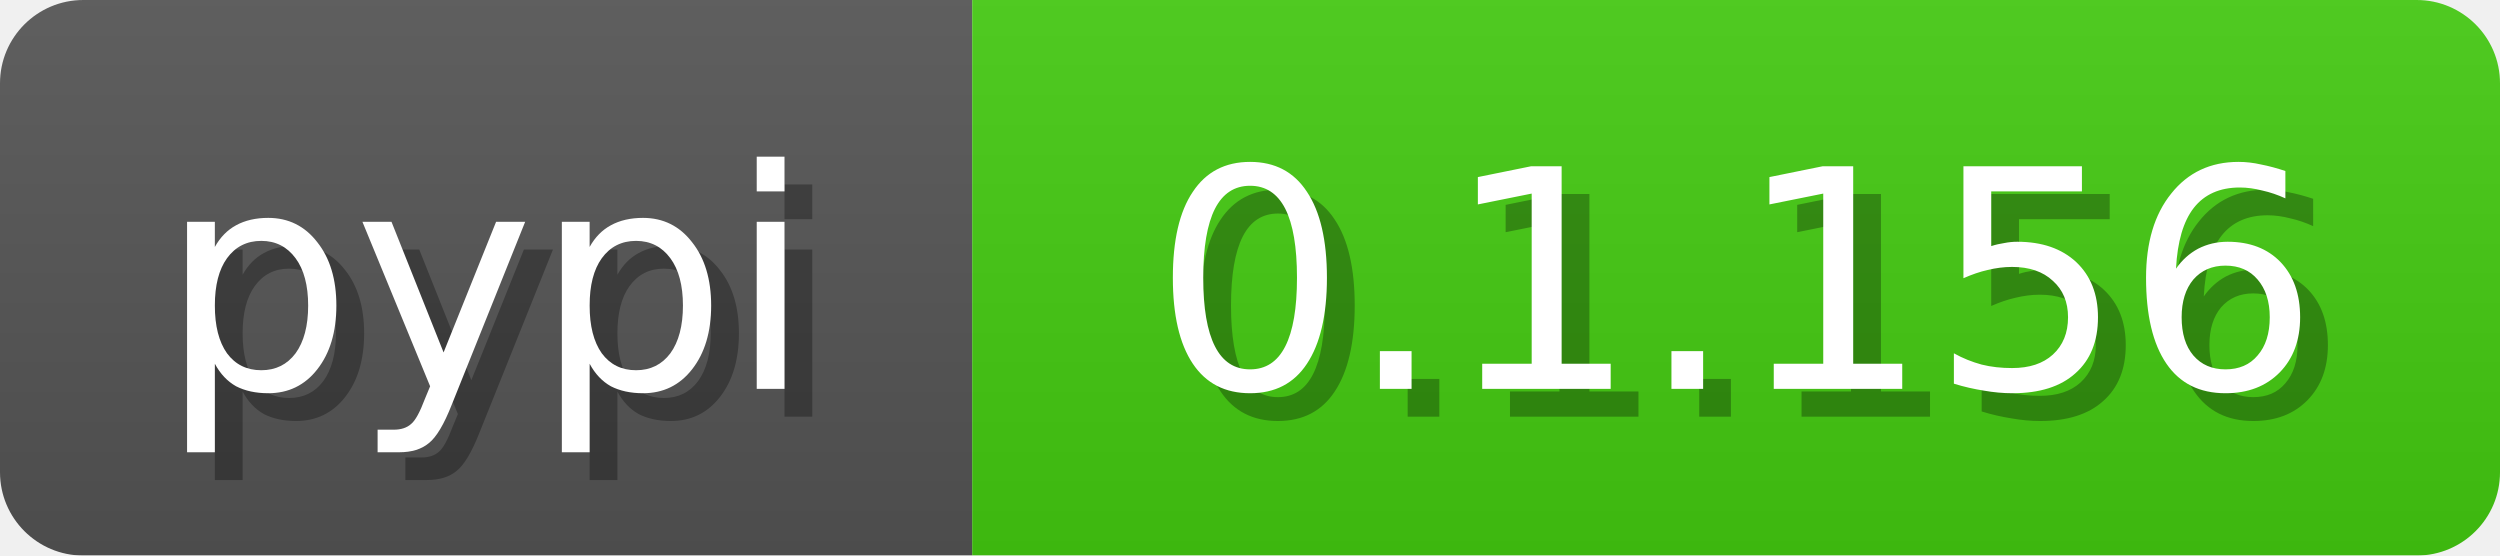
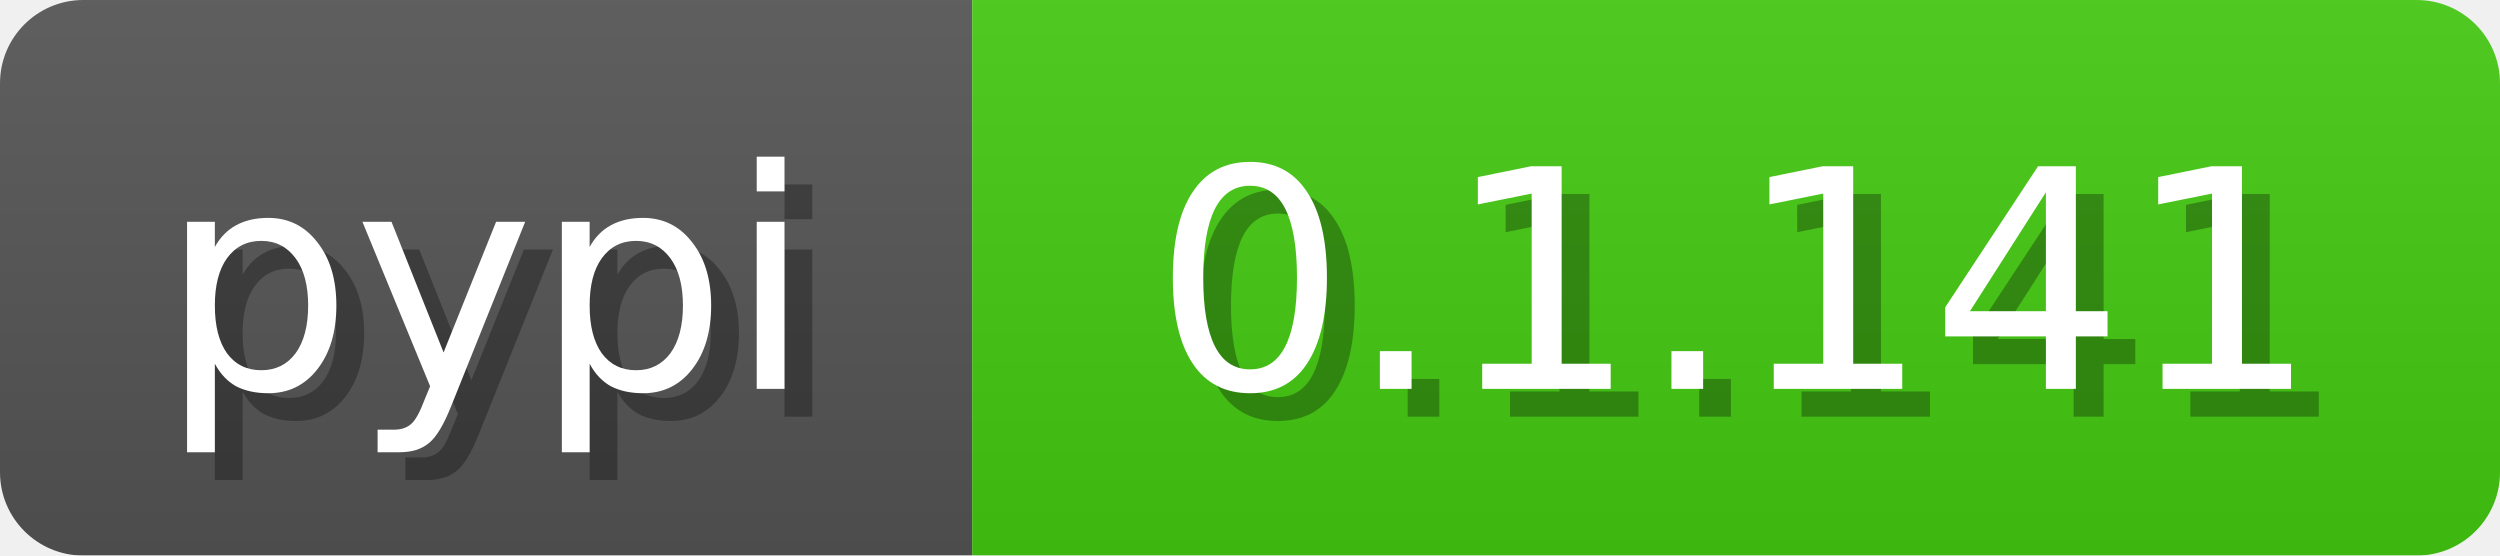
<svg xmlns="http://www.w3.org/2000/svg" width="90" height="20">
  <linearGradient id="b" x2="0" y2="100%">
    <stop offset="0" stop-color="#bbb" stop-opacity=".1" />
    <stop offset="1" stop-opacity=".1" />
  </linearGradient>
  <mask id="a">
    <rect width="90" height="20" fill="#fff" rx="3" />
  </mask>
  <g mask="url(#a)">
    <path fill="#555" d="M0 0h35v20H0z" />
    <path fill="#4c1" d="M35 0h55v20H35z" />
    <path fill="url(#b)" d="M0 0h90v20H0z" />
  </g>
  <g fill="#fff" font-family="DejaVu Sans,Verdana,Geneva,sans-serif" font-size="11" text-anchor="middle">
    <text x="18.5" y="15" fill="#010101" fill-opacity=".3">pypi</text>
    <text x="17.5" y="14">pypi</text>
  </g>
  <g fill="#fff" font-family="DejaVu Sans,Verdana,Geneva,sans-serif" font-size="11" text-anchor="middle">
-     <text x="63.5" y="15" fill="#010101" fill-opacity=".3">0.1.156</text>
-     <text x="62.5" y="14">0.1.156</text>
+     <text x="63.5" y="15" fill="#010101" fill-opacity=".3">0.1.141</text>
+     <text x="62.5" y="14">0.1.141</text>
  </g>
</svg>
